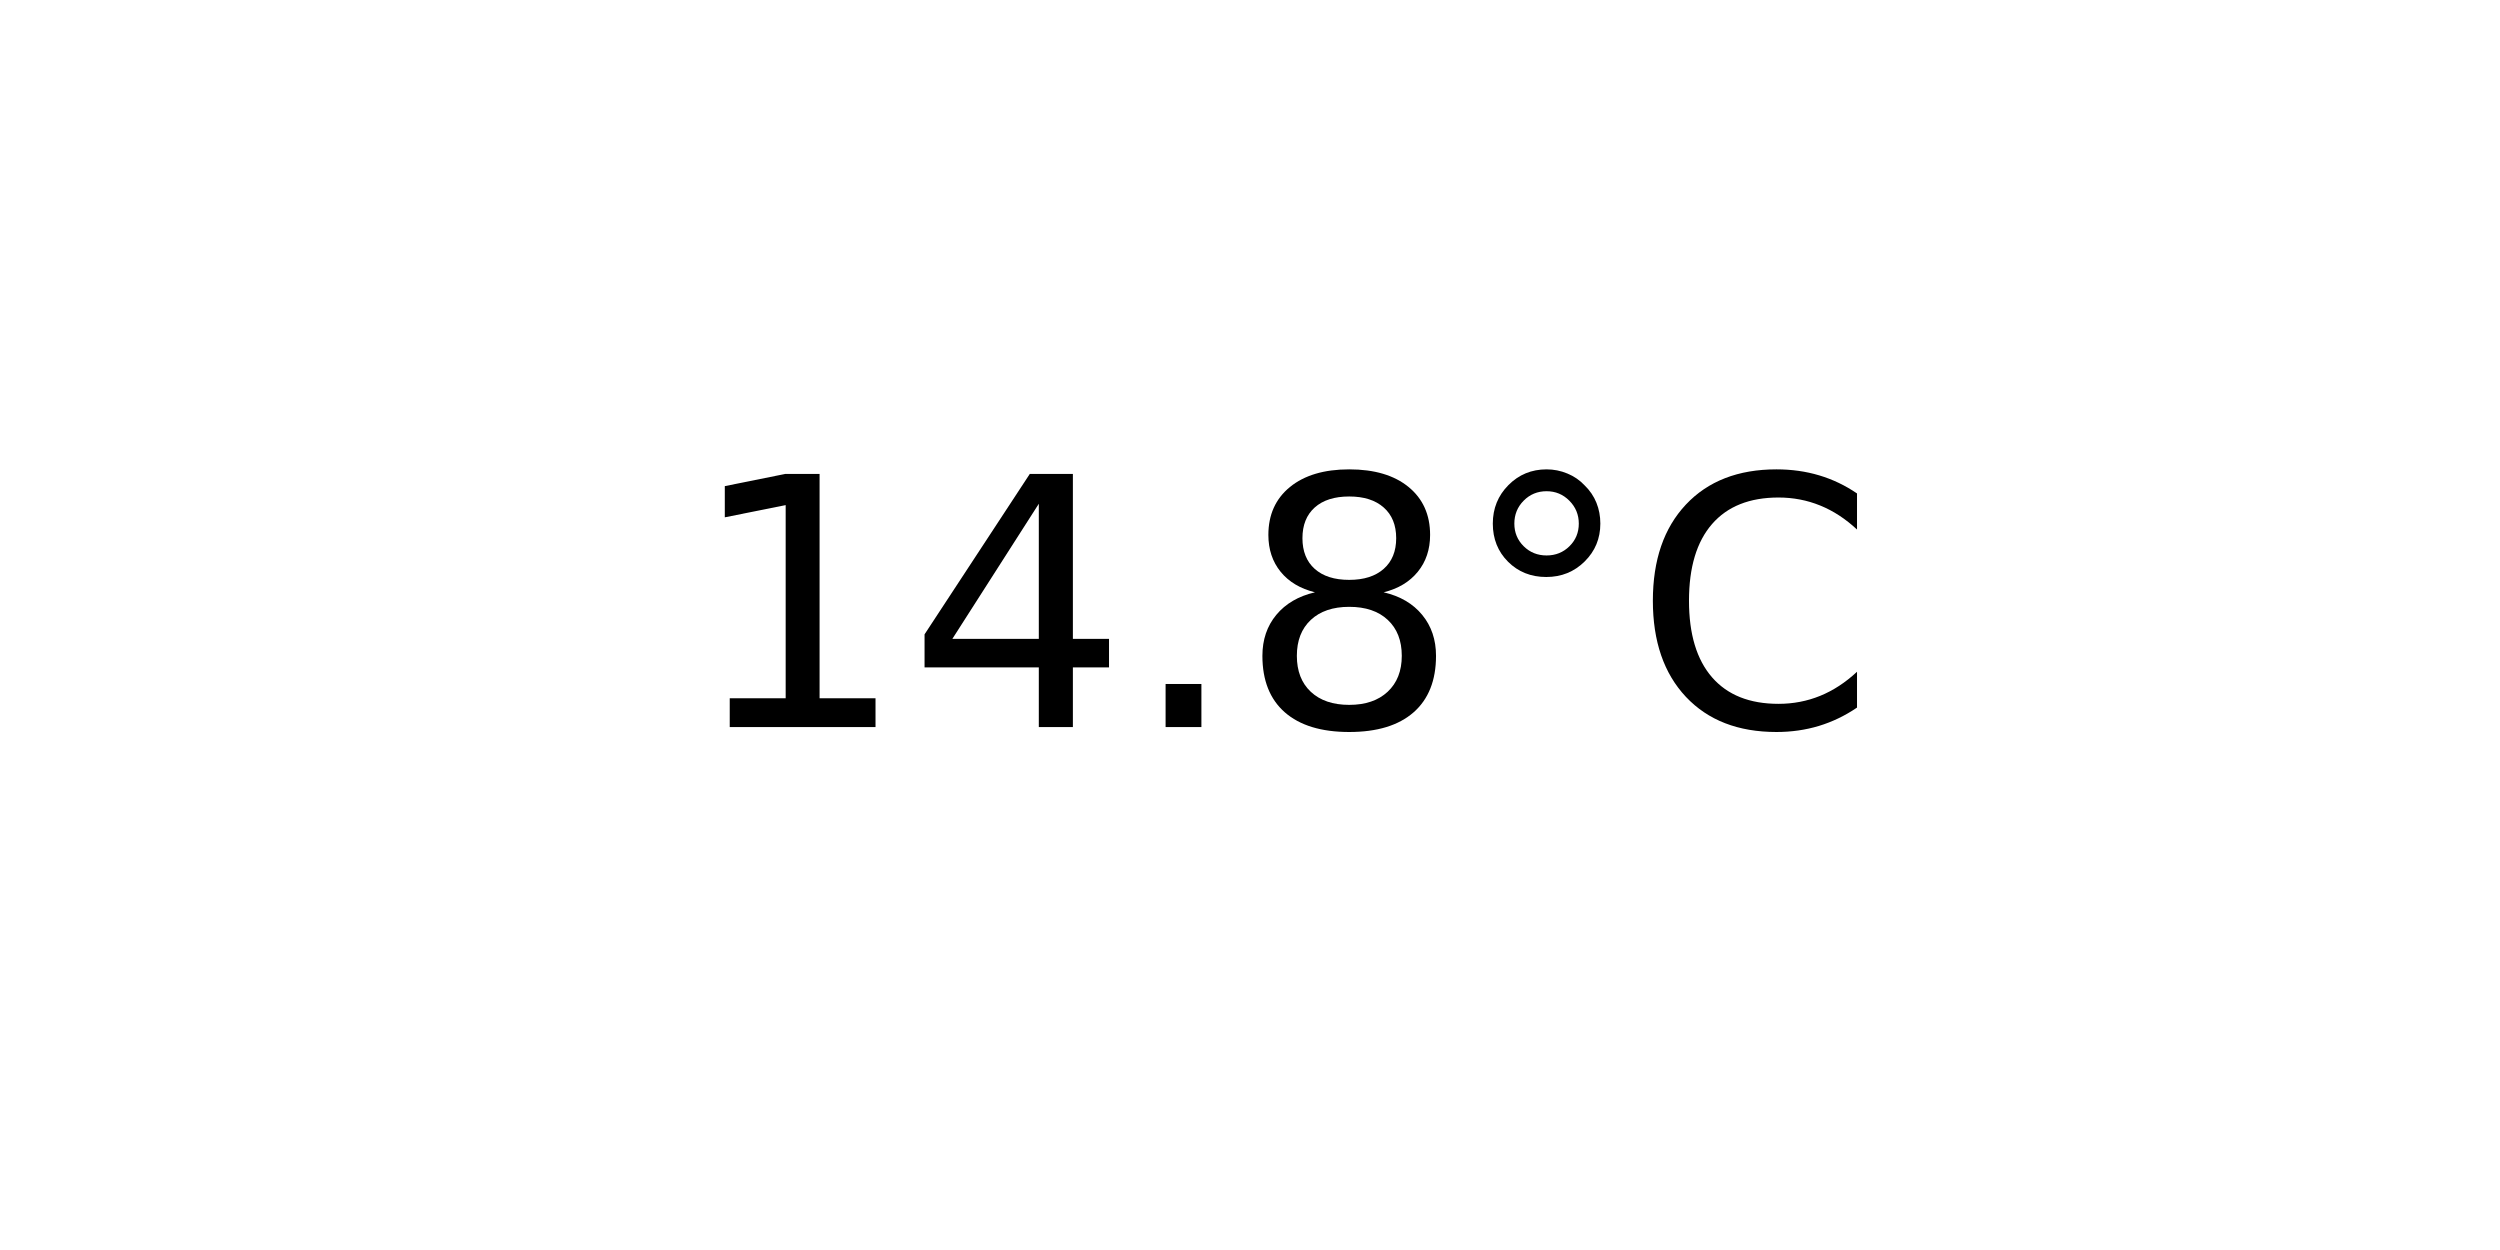
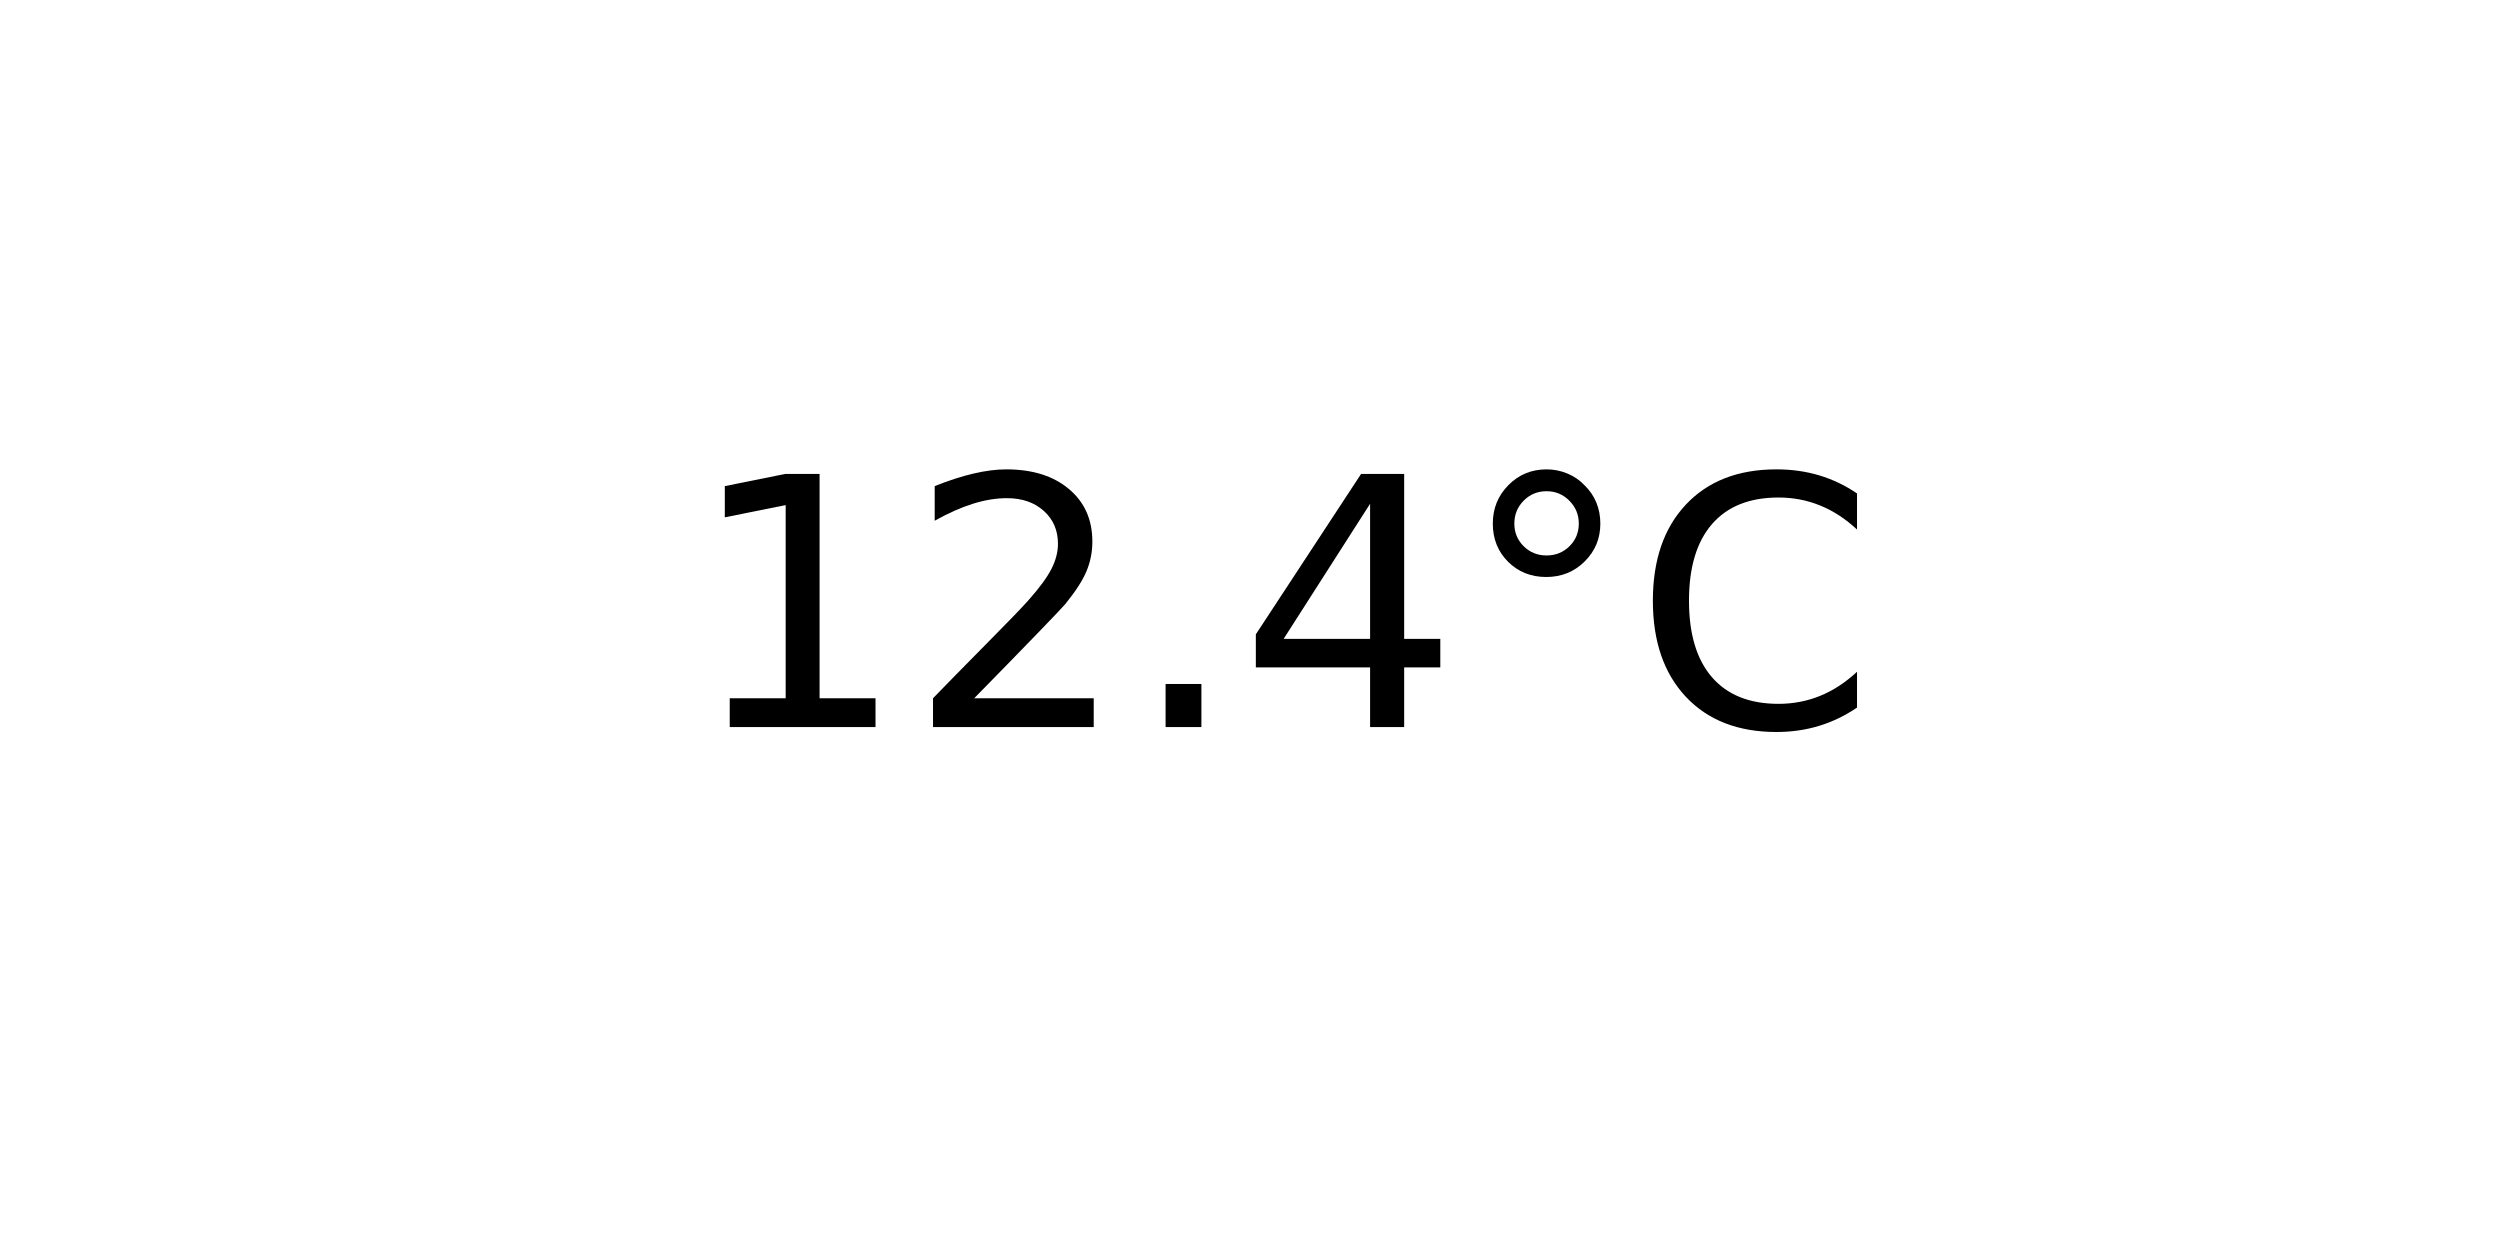
<svg xmlns="http://www.w3.org/2000/svg" xmlns:xlink="http://www.w3.org/1999/xlink" width="72pt" height="36pt" viewBox="0 0 72 36" version="1.1">
  <defs>
    <style type="text/css">*{stroke-linejoin: round; stroke-linecap: butt}</style>
  </defs>
  <g id="figure_1">
    <g id="axes_1">
      <g id="text_1">
        <g transform="translate(19.77578 20.93937) scale(0.1 -0.1)">
          <defs>
            <path id="DejaVuSans-31" d="M 794 531  L 1825 531  L 1825 4091  L 703 3866  L 703 4441  L 1819 4666  L 2450 4666  L 2450 531  L 3481 531  L 3481 0  L 794 0  L 794 531  z " transform="scale(0.015625)" />
+             <path id="DejaVuSans-32" d="M 1228 531  L 3431 531  L 3431 0  L 469 0  L 469 531  Q 828 903 1448 1529  Q 2069 2156 2228 2338  Q 2531 2678 2651 2914  Q 2772 3150 2772 3378  Q 2772 3750 2511 3984  Q 2250 4219 1831 4219  Q 1534 4219 1204 4116  Q 875 4013 500 3803  L 500 4441  Q 881 4594 1212 4672  Q 1544 4750 1819 4750  Q 2544 4750 2975 4387  Q 3406 4025 3406 3419  Q 3406 3131 3298 2873  Q 3191 2616 2906 2266  Q 2828 2175 2409 1742  Q 1991 1309 1228 531  z " transform="scale(0.015625)" />
+             <path id="DejaVuSans-2e" d="M 684 794  L 1344 794  L 1344 0  L 684 0  L 684 794  z " transform="scale(0.015625)" />
            <path id="DejaVuSans-34" d="M 2419 4116  L 825 1625  L 2419 1625  L 2419 4116  z M 2253 4666  L 3047 4666  L 3047 1625  L 3713 1625  L 3713 1100  L 3047 1100  L 3047 0  L 2419 0  L 2419 1100  L 313 1100  L 313 1709  L 2253 4666  z " transform="scale(0.015625)" />
-             <path id="DejaVuSans-2e" d="M 684 794  L 1344 794  L 1344 0  L 684 0  L 684 794  z " transform="scale(0.015625)" />
-             <path id="DejaVuSans-38" d="M 2034 2216  Q 1584 2216 1326 1975  Q 1069 1734 1069 1313  Q 1069 891 1326 650  Q 1584 409 2034 409  Q 2484 409 2743 651  Q 3003 894 3003 1313  Q 3003 1734 2745 1975  Q 2488 2216 2034 2216  z M 1403 2484  Q 997 2584 770 2862  Q 544 3141 544 3541  Q 544 4100 942 4425  Q 1341 4750 2034 4750  Q 2731 4750 3128 4425  Q 3525 4100 3525 3541  Q 3525 3141 3298 2862  Q 3072 2584 2669 2484  Q 3125 2378 3379 2068  Q 3634 1759 3634 1313  Q 3634 634 3220 271  Q 2806 -91 2034 -91  Q 1263 -91 848 271  Q 434 634 434 1313  Q 434 1759 690 2068  Q 947 2378 1403 2484  z M 1172 3481  Q 1172 3119 1398 2916  Q 1625 2713 2034 2713  Q 2441 2713 2670 2916  Q 2900 3119 2900 3481  Q 2900 3844 2670 4047  Q 2441 4250 2034 4250  Q 1625 4250 1398 4047  Q 1172 3844 1172 3481  z " transform="scale(0.015625)" />
            <path id="DejaVuSans-b0" d="M 1600 4347  Q 1350 4347 1178 4173  Q 1006 4000 1006 3750  Q 1006 3503 1178 3333  Q 1350 3163 1600 3163  Q 1850 3163 2022 3333  Q 2194 3503 2194 3750  Q 2194 3997 2020 4172  Q 1847 4347 1600 4347  z M 1600 4750  Q 1800 4750 1984 4673  Q 2169 4597 2303 4453  Q 2447 4313 2519 4134  Q 2591 3956 2591 3750  Q 2591 3338 2302 3052  Q 2013 2766 1594 2766  Q 1172 2766 890 3047  Q 609 3328 609 3750  Q 609 4169 896 4459  Q 1184 4750 1600 4750  z " transform="scale(0.015625)" />
            <path id="DejaVuSans-43" d="M 4122 4306  L 4122 3641  Q 3803 3938 3442 4084  Q 3081 4231 2675 4231  Q 1875 4231 1450 3742  Q 1025 3253 1025 2328  Q 1025 1406 1450 917  Q 1875 428 2675 428  Q 3081 428 3442 575  Q 3803 722 4122 1019  L 4122 359  Q 3791 134 3420 21  Q 3050 -91 2638 -91  Q 1578 -91 968 557  Q 359 1206 359 2328  Q 359 3453 968 4101  Q 1578 4750 2638 4750  Q 3056 4750 3426 4639  Q 3797 4528 4122 4306  z " transform="scale(0.015625)" />
          </defs>
          <use xlink:href="#DejaVuSans-31" />
-           <use xlink:href="#DejaVuSans-34" x="63.623" />
+           <use xlink:href="#DejaVuSans-32" x="63.623" />
          <use xlink:href="#DejaVuSans-2e" x="127.246" />
-           <use xlink:href="#DejaVuSans-38" x="159.033" />
+           <use xlink:href="#DejaVuSans-34" x="159.033" />
          <use xlink:href="#DejaVuSans-b0" x="222.656" />
          <use xlink:href="#DejaVuSans-43" x="272.656" />
        </g>
      </g>
    </g>
  </g>
</svg>
